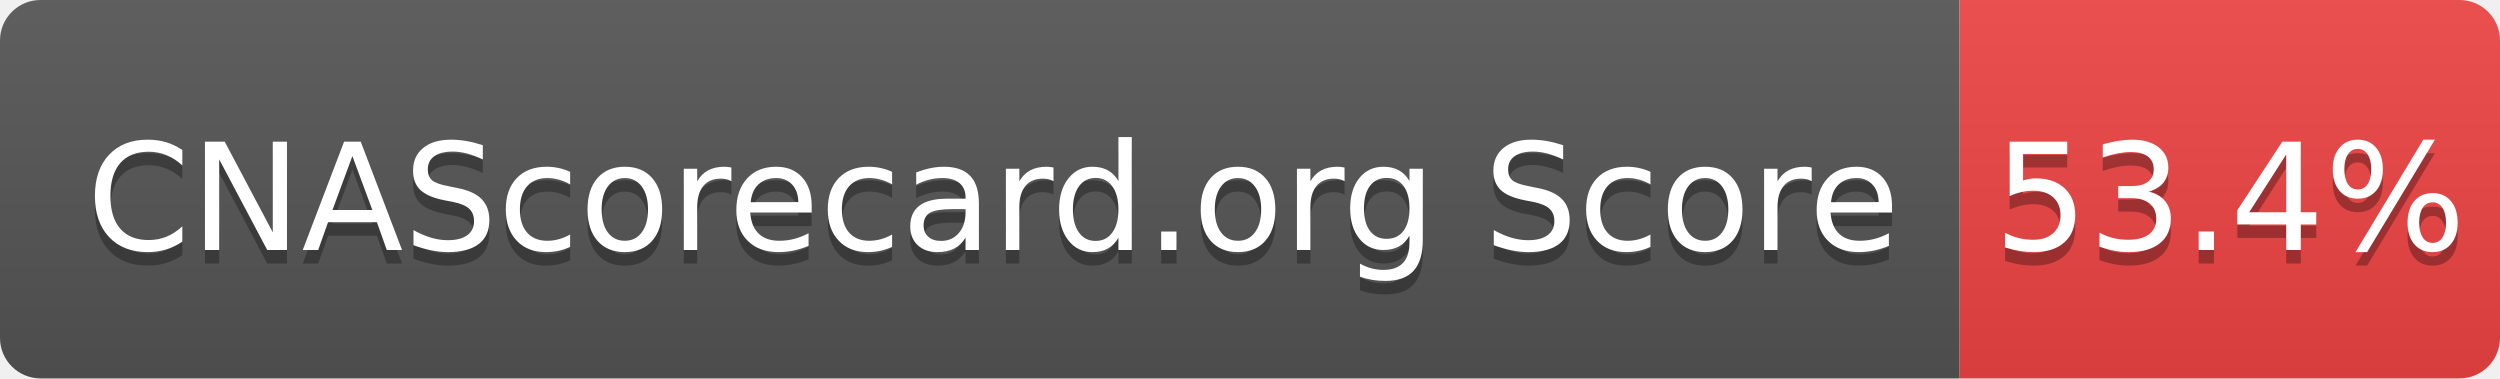
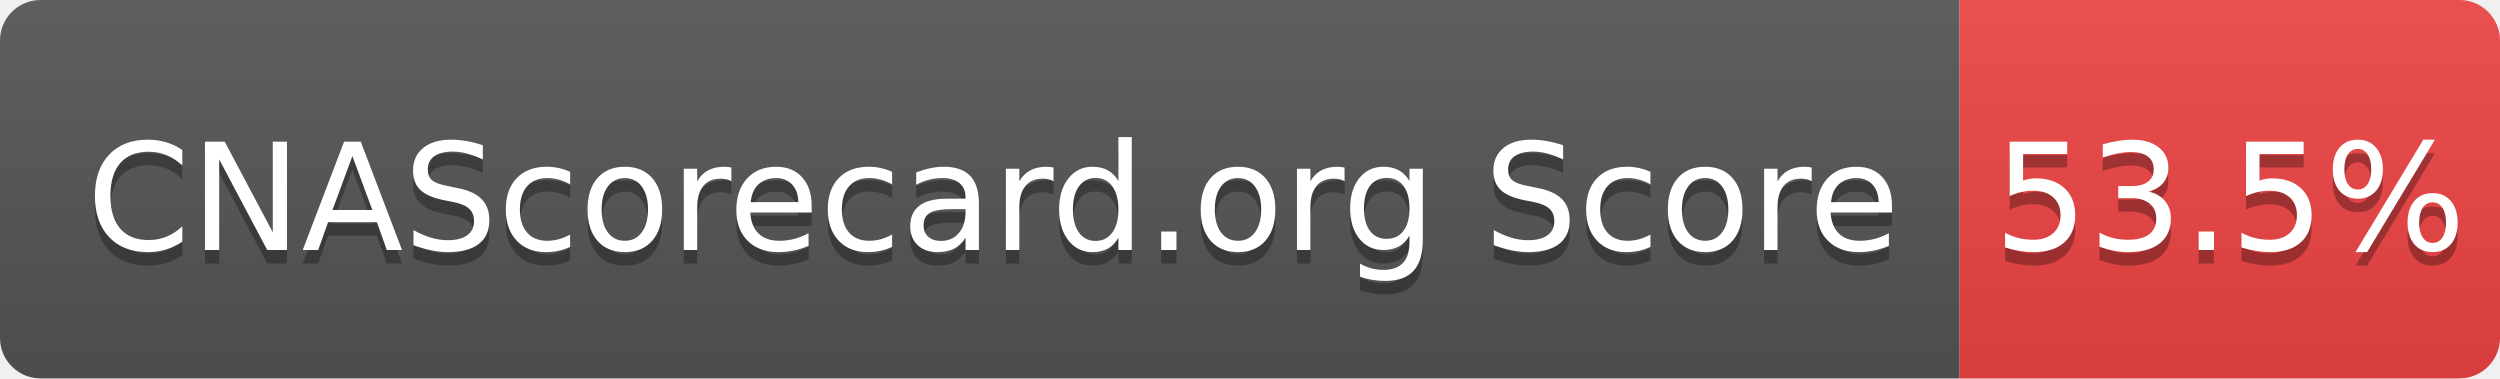
- <svg xmlns="http://www.w3.org/2000/svg" width="185" height="28" role="img" aria-label="CNAScorecard.org Score: 53.4%">
+ <svg xmlns="http://www.w3.org/2000/svg" width="185" height="28" role="img" aria-label="CNAScorecard.org Score: 53.5%">
  <linearGradient id="s" x2="0" y2="100%">
    <stop offset="0" stop-color="#bbb" stop-opacity=".1" />
    <stop offset="1" stop-opacity=".1" />
  </linearGradient>
  <clipPath id="r">
    <rect width="185" height="28" rx="3" fill="#fff" />
  </clipPath>
  <g clip-path="url(#r)">
    <rect width="145" height="28" fill="#555" />
    <rect x="145" width="40" height="28" fill="#EF4444" />
    <rect width="185" height="28" fill="url(#s)" />
  </g>
  <g fill="#fff" text-anchor="middle" font-family="Verdana,Geneva,DejaVu Sans,sans-serif" text-rendering="geometricPrecision" font-size="110">
    <text aria-hidden="true" x="735" y="195" fill="#010101" fill-opacity=".3" transform="scale(.1)" textLength="1350">CNAScorecard.org Score</text>
    <text x="735" y="185" transform="scale(.1)" fill="#fff" textLength="1350">CNAScorecard.org Score</text>
-     <text aria-hidden="true" x="1650" y="195" fill="#010101" fill-opacity=".3" transform="scale(.1)" textLength="300">53.4%</text>
-     <text x="1650" y="185" transform="scale(.1)" fill="#fff" textLength="300">53.4%</text>
+     <text aria-hidden="true" x="1650" y="195" fill="#010101" fill-opacity=".3" transform="scale(.1)" textLength="300">53.5%</text>
+     <text x="1650" y="185" transform="scale(.1)" fill="#fff" textLength="300">53.5%</text>
  </g>
</svg>
